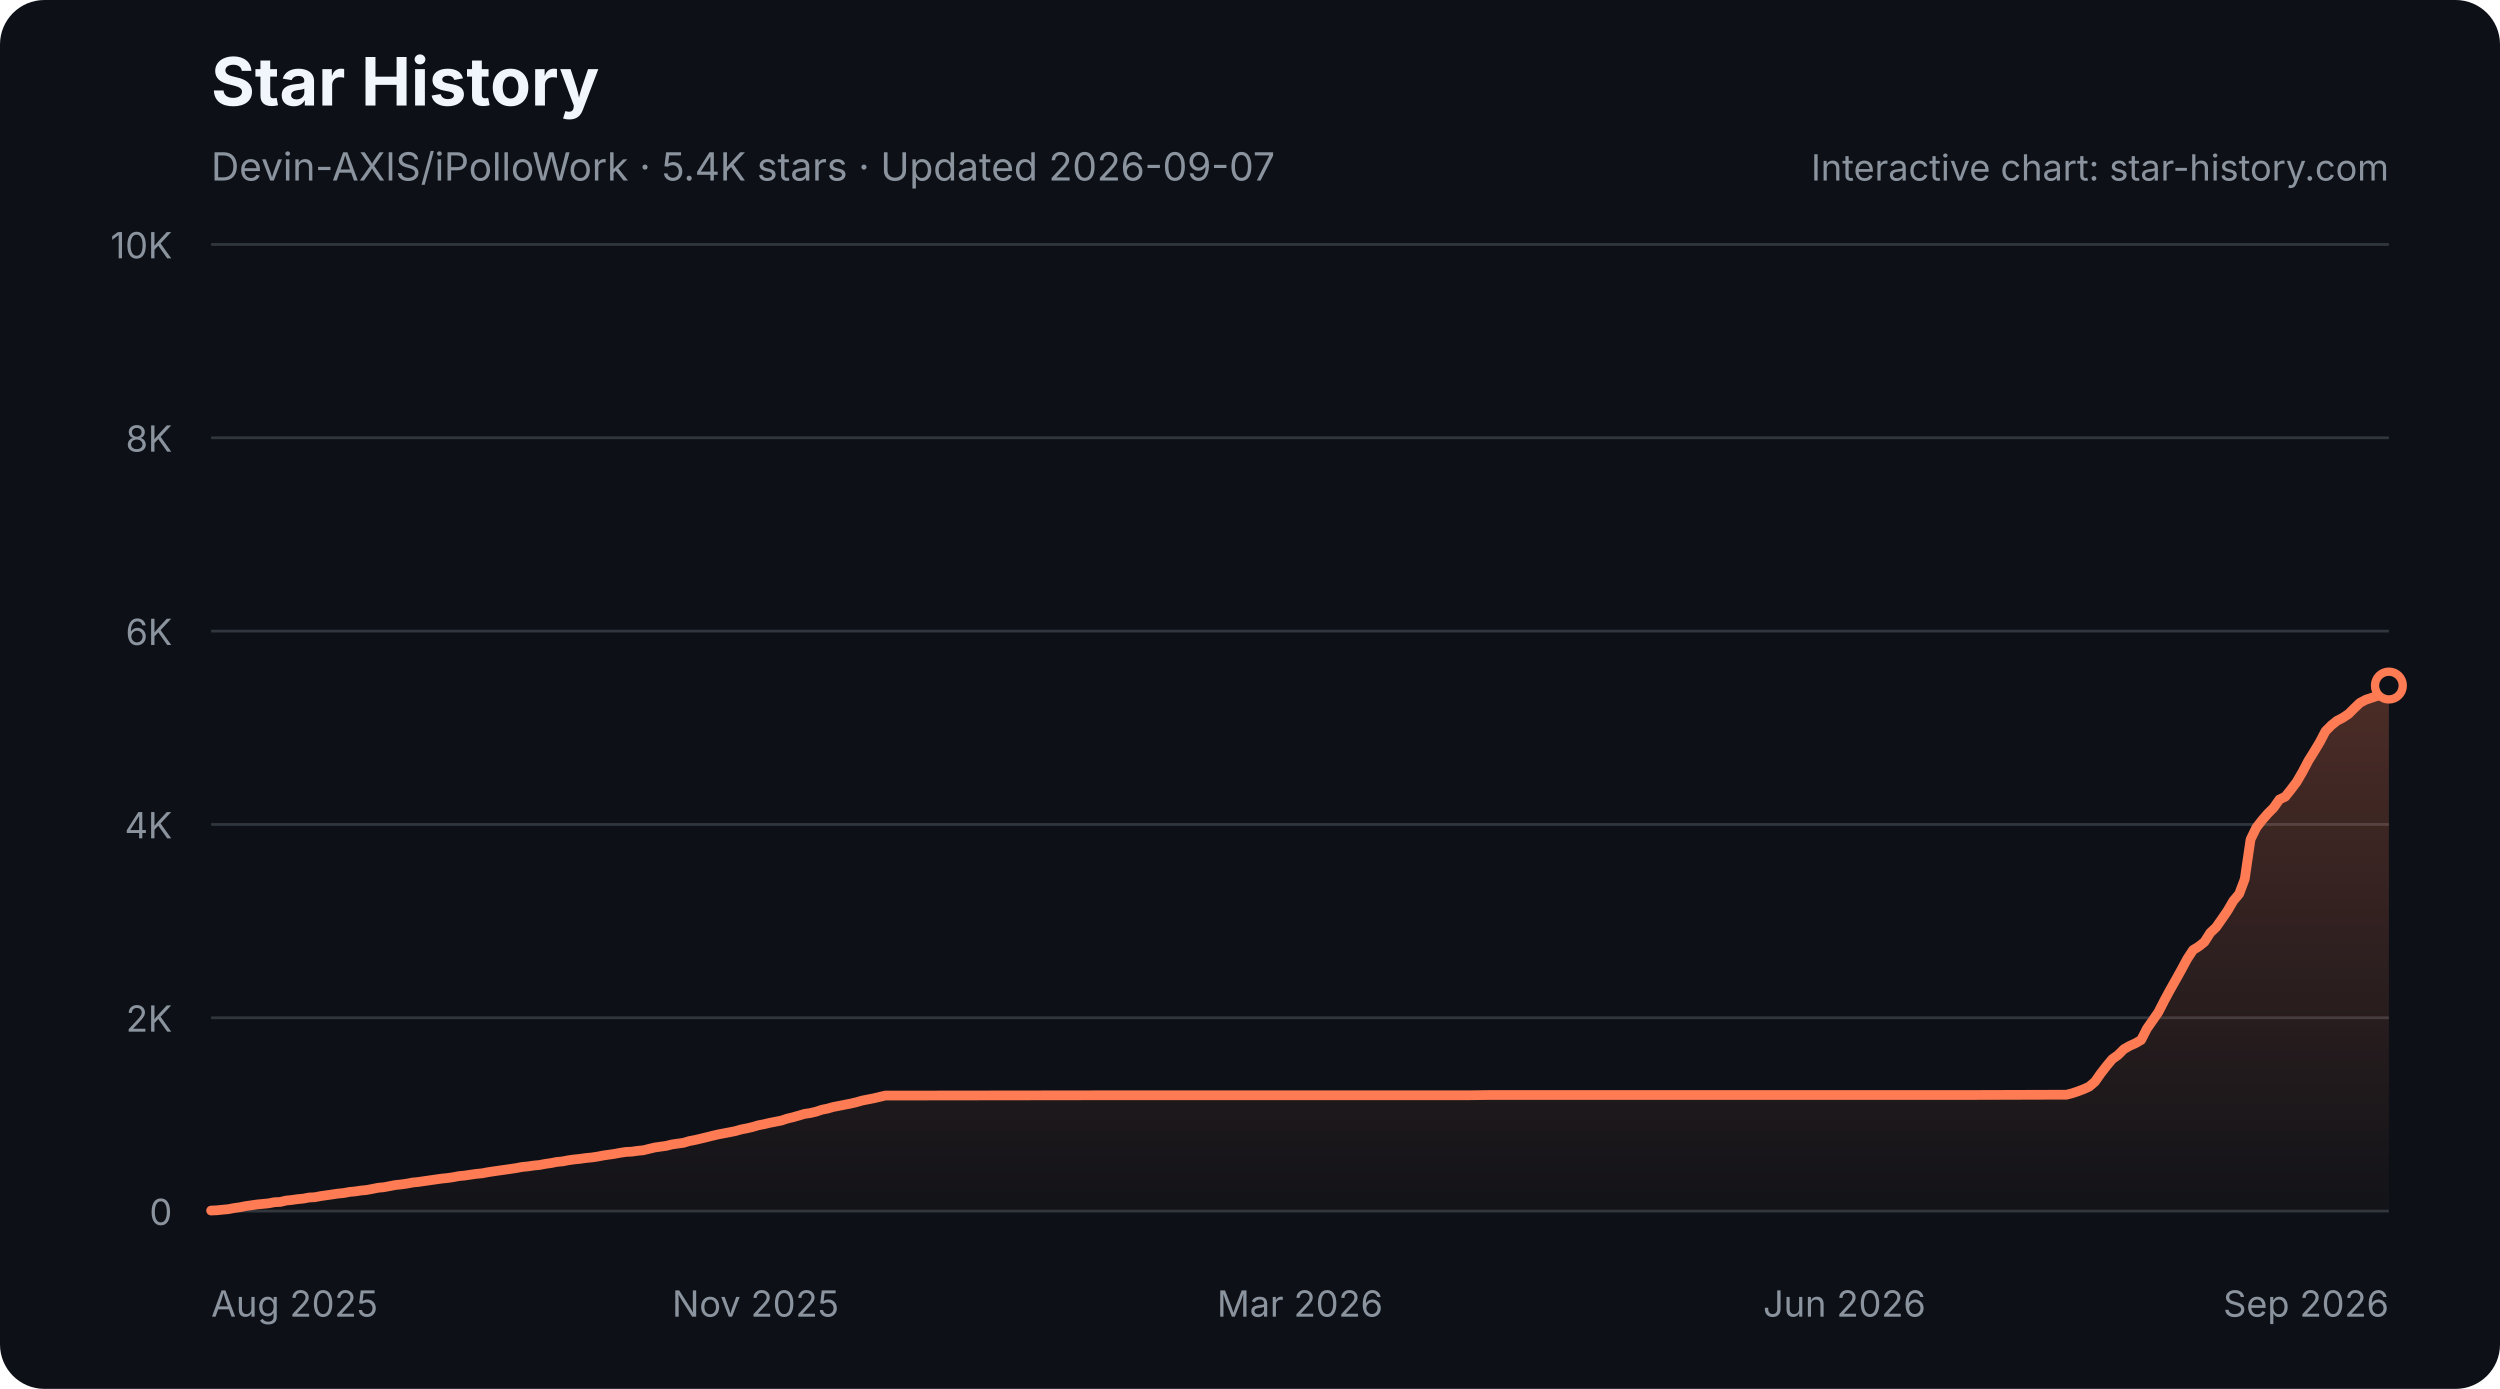
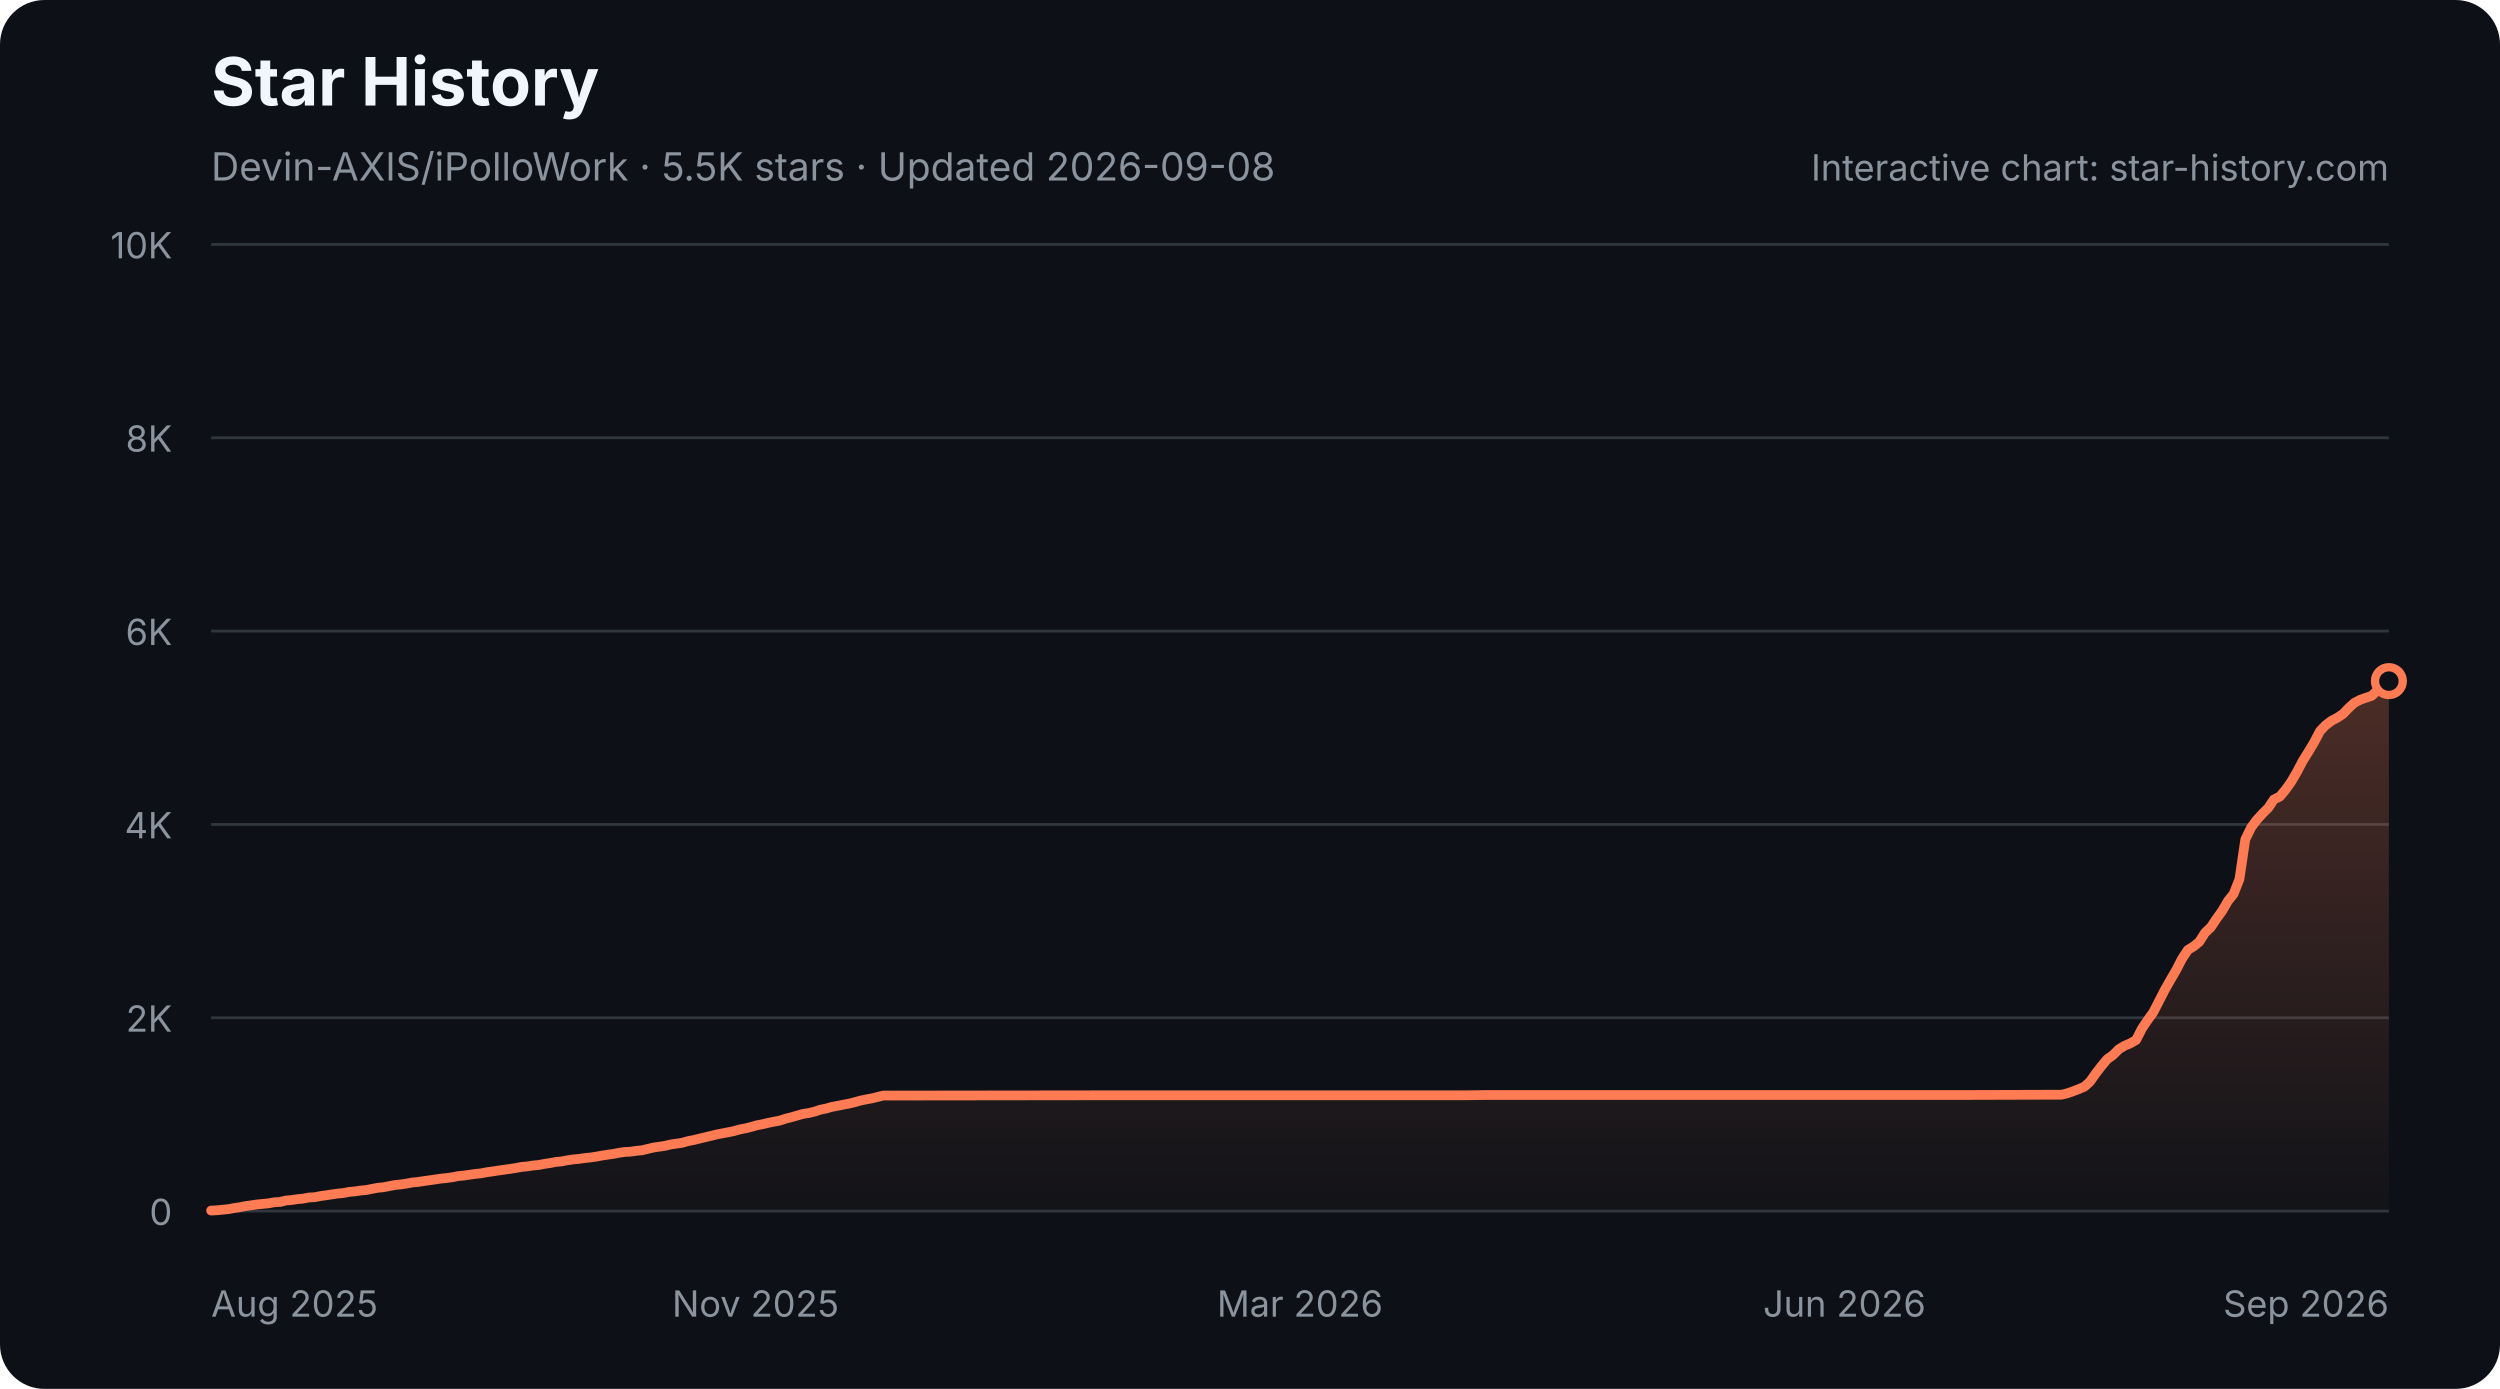
<svg xmlns="http://www.w3.org/2000/svg" width="900" height="500" viewBox="0 0 900 500" role="img" aria-labelledby="star-history-dark-title star-history-dark-description">
  <defs>
    <linearGradient id="star-history-dark-fill" x1="0" x2="0" y1="0" y2="1">
      <stop offset="0%" stop-color="#ff7b54" stop-opacity="0.26" />
      <stop offset="100%" stop-color="#ff7b54" stop-opacity="0.02" />
    </linearGradient>
  </defs>
  <rect width="900" height="500" rx="16" fill="#0d1117" />
  <text x="76" y="38" fill="#f0f6fc" font-family="-apple-system,BlinkMacSystemFont,'Segoe UI',sans-serif" font-size="24" font-weight="700">Star History</text>
-   <text x="76" y="65" fill="#8b949e" font-family="-apple-system,BlinkMacSystemFont,'Segoe UI',sans-serif" font-size="14">Devin-AXIS/iPolloWork · 5.4K stars · Updated 2026-09-07</text>
+   <text x="76" y="65" fill="#8b949e" font-family="-apple-system,BlinkMacSystemFont,'Segoe UI',sans-serif" font-size="14">Devin-AXIS/iPolloWork · 5.5K stars · Updated 2026-09-08</text>
  <g font-family="-apple-system,BlinkMacSystemFont,'Segoe UI',sans-serif">
    <line x1="76" y1="436.0" x2="860" y2="436.0" stroke="#30363d" stroke-width="1" />
    <text x="62" y="441.0" fill="#8b949e" font-size="13" text-anchor="end">0</text>
    <line x1="76" y1="366.4" x2="860" y2="366.4" stroke="#30363d" stroke-width="1" />
    <text x="62" y="371.4" fill="#8b949e" font-size="13" text-anchor="end">2K</text>
    <line x1="76" y1="296.8" x2="860" y2="296.8" stroke="#30363d" stroke-width="1" />
    <text x="62" y="301.8" fill="#8b949e" font-size="13" text-anchor="end">4K</text>
    <line x1="76" y1="227.2" x2="860" y2="227.2" stroke="#30363d" stroke-width="1" />
    <text x="62" y="232.2" fill="#8b949e" font-size="13" text-anchor="end">6K</text>
    <line x1="76" y1="157.6" x2="860" y2="157.6" stroke="#30363d" stroke-width="1" />
    <text x="62" y="162.6" fill="#8b949e" font-size="13" text-anchor="end">8K</text>
    <line x1="76" y1="88.0" x2="860" y2="88.0" stroke="#30363d" stroke-width="1" />
    <text x="62" y="93.0" fill="#8b949e" font-size="13" text-anchor="end">10K</text>
    <text x="76.0" y="474" fill="#8b949e" font-size="13" text-anchor="start">Aug 2025</text>
    <text x="272.0" y="474" fill="#8b949e" font-size="13" text-anchor="middle">Nov 2025</text>
    <text x="468.0" y="474" fill="#8b949e" font-size="13" text-anchor="middle">Mar 2026</text>
    <text x="664.0" y="474" fill="#8b949e" font-size="13" text-anchor="middle">Jun 2026</text>
    <text x="860.0" y="474" fill="#8b949e" font-size="13" text-anchor="end">Sep 2026</text>
-     <path d="M76.0 435.8 L78.1 435.7 L80.1 435.5 L82.2 435.3 L84.3 434.9 L86.4 434.6 L88.4 434.2 L90.5 433.9 L92.6 433.6 L94.7 433.4 L96.7 433.2 L98.8 432.8 L100.9 432.7 L103.0 432.2 L105.0 432.0 L107.1 431.7 L109.2 431.5 L111.3 431.1 L113.3 431.0 L115.4 430.6 L117.5 430.3 L119.6 430.0 L121.6 429.7 L123.7 429.5 L125.8 429.1 L127.9 428.9 L129.9 428.6 L132.0 428.4 L134.1 428.0 L136.1 427.6 L138.2 427.4 L140.3 427.0 L142.4 426.6 L144.4 426.4 L146.5 426.1 L148.6 425.7 L150.7 425.5 L152.7 425.2 L154.8 424.9 L156.9 424.6 L159.0 424.3 L161.0 424.1 L163.1 423.8 L165.2 423.4 L167.3 423.2 L169.3 422.9 L171.4 422.6 L173.5 422.4 L175.6 422.0 L177.6 421.7 L179.7 421.4 L181.8 421.1 L183.9 420.8 L185.9 420.5 L188.0 420.1 L190.1 419.9 L192.1 419.6 L194.2 419.4 L196.3 419.0 L198.4 418.7 L200.4 418.3 L202.5 418.1 L204.6 417.7 L206.7 417.4 L208.7 417.2 L210.8 416.9 L212.9 416.7 L215.0 416.4 L217.0 416.0 L219.1 415.7 L221.2 415.4 L223.3 415.0 L225.3 414.7 L227.4 414.6 L229.5 414.3 L231.6 414.1 L233.6 413.6 L235.7 413.1 L237.8 412.8 L239.9 412.5 L241.9 412.0 L244.0 411.7 L246.1 411.4 L248.1 410.8 L250.2 410.4 L252.3 409.9 L254.4 409.4 L256.4 408.9 L258.5 408.4 L260.6 408.0 L262.7 407.6 L264.7 407.2 L266.8 406.6 L268.9 406.2 L271.0 405.7 L273.0 405.1 L275.1 404.7 L277.2 404.2 L279.3 403.8 L281.3 403.4 L283.4 402.7 L285.5 402.2 L287.6 401.6 L289.6 401.0 L291.7 400.7 L293.8 400.2 L295.9 399.5 L297.9 399.1 L300.0 398.5 L302.1 398.1 L304.1 397.7 L306.2 397.3 L308.3 396.8 L310.4 396.2 L312.4 395.8 L314.5 395.4 L316.6 394.9 L318.7 394.4 L320.7 394.4 L397.5 394.3 L407.9 394.3 L528.1 394.3 L536.4 394.2 L596.6 394.2 L708.6 394.2 L741.8 394.1 L743.9 394.1 L745.9 393.6 L748.0 392.9 L750.1 392.1 L752.1 391.2 L754.2 389.4 L756.3 386.4 L758.4 383.7 L760.4 381.3 L762.5 379.8 L764.6 377.7 L766.7 376.5 L768.7 375.6 L770.8 374.4 L772.9 370.3 L775.0 367.3 L777.0 364.4 L779.1 360.3 L781.2 356.4 L783.3 352.7 L785.3 349.1 L787.4 345.2 L789.5 342.0 L791.6 340.7 L793.6 339.1 L795.7 335.8 L797.8 333.8 L799.9 330.8 L801.9 327.9 L804.0 324.3 L806.1 321.8 L808.1 316.5 L810.2 302.2 L812.3 297.9 L814.4 295.2 L816.4 292.9 L818.5 290.8 L820.6 287.8 L822.7 286.8 L824.7 284.3 L826.8 281.5 L828.9 277.9 L831.0 273.9 L833.0 270.7 L835.1 267.2 L837.2 263.2 L839.3 261.1 L841.3 259.5 L843.4 258.4 L845.5 257.0 L847.6 254.9 L849.6 253.0 L851.7 251.9 L853.8 251.2 L855.9 250.5 L857.9 248.5 L860.0 246.8 L860.0 436 L76.0 436 Z" fill="url(#star-history-dark-fill)" />
-     <path d="M76.0 435.8 L78.1 435.7 L80.1 435.5 L82.2 435.3 L84.3 434.9 L86.4 434.6 L88.4 434.2 L90.5 433.9 L92.6 433.6 L94.7 433.4 L96.7 433.2 L98.8 432.8 L100.9 432.7 L103.0 432.2 L105.0 432.0 L107.1 431.7 L109.2 431.5 L111.3 431.1 L113.3 431.0 L115.4 430.6 L117.5 430.3 L119.6 430.0 L121.6 429.7 L123.7 429.5 L125.8 429.1 L127.9 428.9 L129.9 428.6 L132.0 428.4 L134.1 428.0 L136.1 427.6 L138.2 427.4 L140.3 427.0 L142.4 426.6 L144.4 426.4 L146.5 426.1 L148.6 425.7 L150.7 425.5 L152.7 425.2 L154.8 424.9 L156.9 424.6 L159.0 424.3 L161.0 424.1 L163.1 423.8 L165.2 423.4 L167.3 423.2 L169.3 422.9 L171.4 422.6 L173.5 422.4 L175.6 422.0 L177.6 421.7 L179.7 421.4 L181.8 421.1 L183.9 420.8 L185.9 420.5 L188.0 420.1 L190.1 419.9 L192.1 419.6 L194.2 419.4 L196.3 419.0 L198.4 418.7 L200.4 418.3 L202.5 418.1 L204.6 417.7 L206.7 417.4 L208.7 417.2 L210.8 416.9 L212.9 416.7 L215.0 416.4 L217.0 416.0 L219.1 415.7 L221.2 415.4 L223.3 415.0 L225.3 414.7 L227.4 414.6 L229.5 414.3 L231.6 414.1 L233.6 413.6 L235.7 413.1 L237.8 412.8 L239.9 412.5 L241.9 412.0 L244.0 411.7 L246.1 411.4 L248.1 410.8 L250.2 410.4 L252.3 409.9 L254.4 409.4 L256.4 408.9 L258.5 408.4 L260.6 408.0 L262.7 407.6 L264.7 407.2 L266.8 406.6 L268.9 406.2 L271.0 405.7 L273.0 405.1 L275.1 404.7 L277.2 404.2 L279.3 403.8 L281.3 403.4 L283.4 402.7 L285.5 402.2 L287.6 401.6 L289.6 401.0 L291.7 400.7 L293.8 400.2 L295.9 399.5 L297.9 399.1 L300.0 398.5 L302.1 398.1 L304.1 397.7 L306.2 397.3 L308.3 396.8 L310.4 396.2 L312.4 395.8 L314.5 395.4 L316.6 394.9 L318.7 394.4 L320.7 394.4 L397.5 394.3 L407.9 394.3 L528.1 394.3 L536.4 394.2 L596.6 394.2 L708.6 394.2 L741.8 394.1 L743.9 394.1 L745.9 393.6 L748.0 392.9 L750.1 392.1 L752.1 391.2 L754.2 389.4 L756.3 386.4 L758.4 383.7 L760.4 381.3 L762.5 379.8 L764.6 377.7 L766.7 376.5 L768.7 375.6 L770.8 374.4 L772.9 370.3 L775.0 367.3 L777.0 364.4 L779.1 360.3 L781.2 356.4 L783.3 352.7 L785.3 349.1 L787.4 345.2 L789.5 342.0 L791.6 340.7 L793.6 339.1 L795.7 335.8 L797.8 333.8 L799.9 330.8 L801.9 327.9 L804.0 324.3 L806.1 321.8 L808.1 316.5 L810.2 302.2 L812.3 297.9 L814.4 295.2 L816.4 292.9 L818.5 290.8 L820.6 287.8 L822.7 286.8 L824.7 284.3 L826.8 281.5 L828.9 277.9 L831.0 273.9 L833.0 270.7 L835.1 267.2 L837.2 263.2 L839.3 261.1 L841.3 259.5 L843.4 258.4 L845.5 257.0 L847.6 254.9 L849.6 253.0 L851.7 251.9 L853.8 251.2 L855.9 250.5 L857.9 248.5 L860.0 246.8" fill="none" stroke="#ff7b54" stroke-width="3.5" stroke-linecap="round" stroke-linejoin="round" />
-     <circle cx="860.0" cy="246.8" r="5" fill="#0d1117" stroke="#ff7b54" stroke-width="3" />
+     <path d="M76.0 435.8 L78.1 435.7 L80.1 435.5 L82.2 435.3 L84.3 434.9 L86.3 434.6 L88.4 434.2 L90.5 433.9 L92.5 433.6 L94.6 433.4 L96.7 433.2 L98.8 432.8 L100.8 432.7 L102.9 432.2 L105.0 432.0 L107.0 431.7 L109.1 431.5 L111.2 431.1 L113.2 431.0 L115.3 430.6 L117.4 430.3 L119.4 430.0 L121.5 429.7 L123.6 429.5 L125.6 429.1 L127.7 428.9 L129.8 428.6 L131.9 428.4 L133.9 428.0 L136.0 427.6 L138.1 427.4 L140.1 427.0 L142.2 426.6 L144.3 426.4 L146.3 426.1 L148.4 425.7 L150.5 425.5 L152.5 425.2 L154.6 424.9 L156.7 424.6 L158.7 424.3 L160.8 424.1 L162.9 423.8 L164.9 423.4 L167.0 423.2 L169.1 422.9 L171.2 422.6 L173.2 422.4 L175.3 422.0 L177.4 421.7 L179.4 421.4 L181.5 421.1 L183.6 420.8 L185.6 420.5 L187.7 420.1 L189.8 419.9 L191.8 419.6 L193.9 419.4 L196.0 419.0 L198.0 418.7 L200.1 418.3 L202.2 418.1 L204.3 417.7 L206.3 417.4 L208.4 417.2 L210.5 416.9 L212.5 416.7 L214.6 416.4 L216.7 416.0 L218.7 415.7 L220.8 415.4 L222.9 415.0 L224.9 414.7 L227.0 414.6 L229.1 414.3 L231.1 414.1 L233.2 413.6 L235.3 413.1 L237.4 412.8 L239.4 412.5 L241.5 412.0 L243.6 411.7 L245.6 411.4 L247.7 410.8 L249.8 410.4 L251.8 409.9 L253.9 409.4 L256.0 408.9 L258.0 408.4 L260.1 408.0 L262.2 407.6 L264.2 407.2 L266.3 406.6 L268.4 406.2 L270.4 405.7 L272.5 405.1 L274.6 404.7 L276.7 404.2 L278.7 403.8 L280.8 403.4 L282.9 402.7 L284.9 402.2 L287.0 401.6 L289.1 401.0 L291.1 400.7 L293.2 400.2 L295.3 399.5 L297.3 399.1 L299.4 398.5 L301.5 398.1 L303.5 397.7 L305.6 397.3 L307.7 396.8 L309.8 396.2 L311.8 395.8 L313.9 395.4 L316.0 394.9 L318.0 394.4 L320.1 394.4 L396.6 394.3 L407.0 394.3 L527.0 394.3 L535.2 394.2 L595.2 394.2 L706.9 394.2 L740.0 394.1 L742.1 394.1 L744.2 393.6 L746.2 392.9 L748.3 392.1 L750.4 391.2 L752.4 389.4 L754.5 386.4 L756.6 383.7 L758.6 381.3 L760.7 379.8 L762.8 377.7 L764.8 376.5 L766.9 375.6 L769.0 374.4 L771.1 370.3 L773.1 367.3 L775.2 364.4 L777.3 360.3 L779.3 356.4 L781.4 352.7 L783.5 349.1 L785.5 345.2 L787.6 342.0 L789.7 340.7 L791.7 339.1 L793.8 335.8 L795.9 333.8 L797.9 330.8 L800.0 327.9 L802.1 324.3 L804.1 321.8 L806.2 316.5 L808.3 302.2 L810.4 297.9 L812.4 295.2 L814.5 292.9 L816.6 290.8 L818.6 287.8 L820.7 286.8 L822.8 284.3 L824.8 281.5 L826.9 277.9 L829.0 273.9 L831.0 270.7 L833.1 267.2 L835.2 263.2 L837.2 261.1 L839.3 259.5 L841.4 258.4 L843.5 257.0 L845.5 254.9 L847.6 253.0 L849.7 251.9 L851.7 251.2 L853.8 250.5 L855.9 248.5 L857.9 246.8 L860.0 245.2 L860.0 436 L76.0 436 Z" fill="url(#star-history-dark-fill)" />
+     <path d="M76.0 435.8 L78.1 435.7 L80.1 435.5 L82.2 435.3 L84.3 434.9 L86.3 434.6 L88.4 434.2 L90.5 433.9 L92.5 433.6 L94.6 433.4 L96.7 433.2 L98.8 432.8 L100.8 432.7 L102.9 432.2 L105.0 432.0 L107.0 431.7 L109.1 431.5 L111.2 431.1 L113.2 431.0 L115.3 430.6 L117.4 430.3 L119.4 430.0 L121.5 429.7 L123.6 429.5 L125.6 429.1 L127.7 428.9 L129.8 428.6 L131.9 428.4 L133.9 428.0 L136.0 427.6 L138.1 427.4 L140.1 427.0 L142.2 426.6 L144.3 426.4 L146.3 426.1 L148.4 425.7 L150.5 425.5 L152.5 425.2 L154.6 424.9 L156.7 424.6 L158.7 424.3 L160.8 424.1 L162.9 423.8 L164.9 423.4 L167.0 423.2 L169.1 422.9 L171.2 422.6 L173.2 422.4 L175.3 422.0 L177.4 421.7 L179.4 421.4 L181.5 421.1 L183.6 420.8 L185.6 420.5 L187.7 420.1 L189.8 419.9 L191.8 419.6 L193.9 419.4 L196.0 419.0 L198.0 418.7 L200.1 418.3 L202.2 418.1 L204.3 417.7 L206.3 417.4 L208.4 417.2 L210.5 416.9 L212.5 416.7 L214.6 416.4 L216.7 416.0 L218.7 415.7 L220.8 415.4 L222.9 415.0 L224.9 414.7 L227.0 414.6 L229.1 414.3 L231.1 414.1 L233.2 413.6 L235.3 413.1 L237.4 412.8 L239.4 412.5 L241.5 412.0 L243.6 411.7 L245.6 411.4 L247.7 410.8 L249.8 410.4 L251.8 409.9 L253.9 409.4 L256.0 408.9 L258.0 408.4 L260.1 408.0 L262.2 407.6 L264.2 407.2 L266.3 406.6 L268.4 406.2 L270.4 405.7 L272.5 405.1 L274.6 404.7 L276.7 404.2 L278.7 403.8 L280.8 403.4 L282.9 402.7 L284.9 402.2 L287.0 401.6 L289.1 401.0 L291.1 400.7 L293.2 400.2 L295.3 399.5 L297.3 399.1 L299.4 398.5 L301.5 398.1 L303.5 397.7 L305.6 397.3 L307.7 396.8 L309.8 396.2 L311.8 395.8 L313.9 395.4 L316.0 394.9 L318.0 394.4 L320.1 394.4 L396.6 394.3 L407.0 394.3 L527.0 394.3 L535.2 394.2 L595.2 394.2 L706.9 394.2 L740.0 394.1 L742.1 394.1 L744.2 393.6 L746.2 392.9 L748.3 392.1 L750.4 391.2 L752.4 389.4 L754.5 386.4 L756.6 383.7 L758.6 381.3 L760.7 379.8 L762.8 377.7 L764.8 376.5 L766.9 375.6 L769.0 374.4 L771.1 370.3 L773.1 367.3 L775.2 364.4 L777.3 360.3 L779.3 356.4 L781.4 352.7 L783.5 349.1 L785.5 345.2 L787.6 342.0 L789.7 340.7 L791.7 339.1 L793.8 335.8 L795.9 333.8 L797.9 330.8 L800.0 327.9 L802.1 324.3 L804.1 321.8 L806.2 316.5 L808.3 302.2 L810.4 297.9 L812.4 295.2 L814.5 292.9 L816.6 290.8 L818.6 287.8 L820.7 286.8 L822.8 284.3 L824.8 281.5 L826.9 277.9 L829.0 273.9 L831.0 270.7 L833.1 267.2 L835.2 263.2 L837.2 261.1 L839.3 259.5 L841.4 258.4 L843.5 257.0 L845.5 254.9 L847.6 253.0 L849.7 251.9 L851.7 251.2 L853.8 250.5 L855.9 248.5 L857.9 246.8 L860.0 245.2" fill="none" stroke="#ff7b54" stroke-width="3.5" stroke-linecap="round" stroke-linejoin="round" />
+     <circle cx="860.0" cy="245.2" r="5" fill="#0d1117" stroke="#ff7b54" stroke-width="3" />
    <text x="860" y="65" fill="#8b949e" font-size="13" text-anchor="end">Interactive chart: star-history.com</text>
  </g>
</svg>
